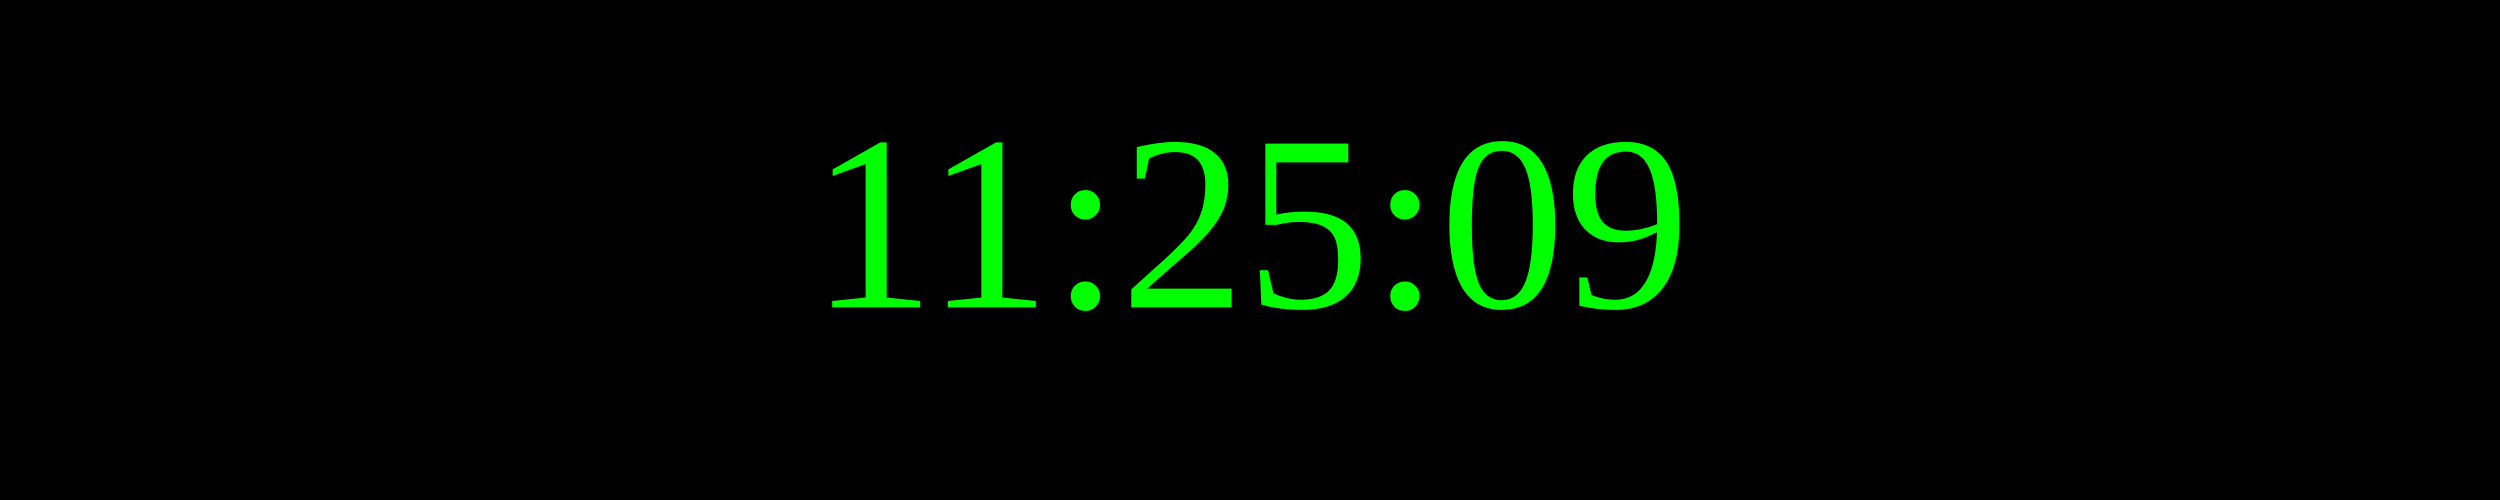
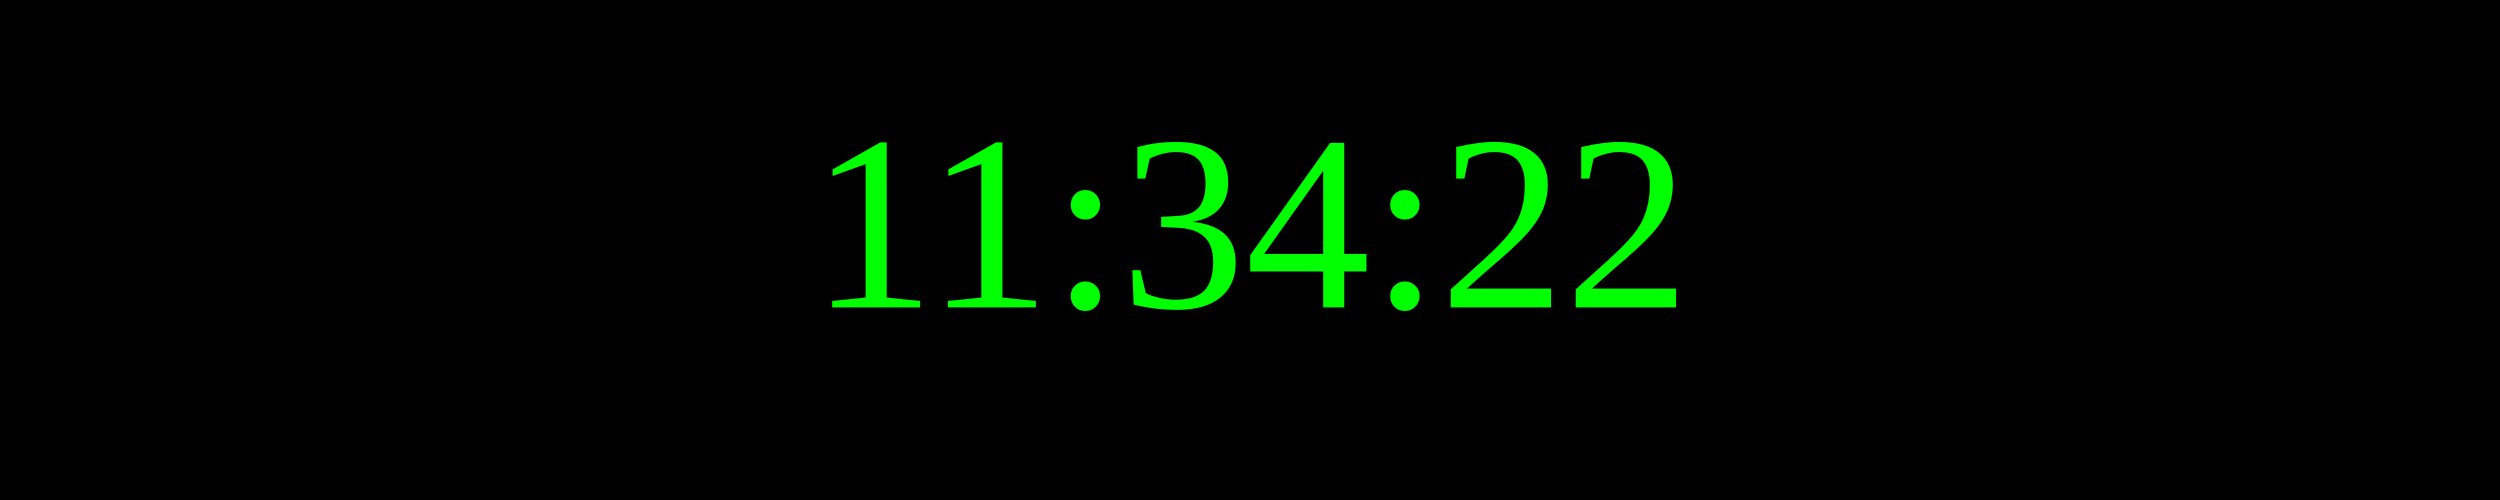
<svg xmlns="http://www.w3.org/2000/svg" width="250" height="50">
  <rect width="100%" height="100%" fill="black" />
  <text x="50%" y="50%" font-size="25" fill="lime" text-anchor="middle" dominant-baseline="middle">
- 11:25:09
+ 11:34:22
</text>
</svg>
